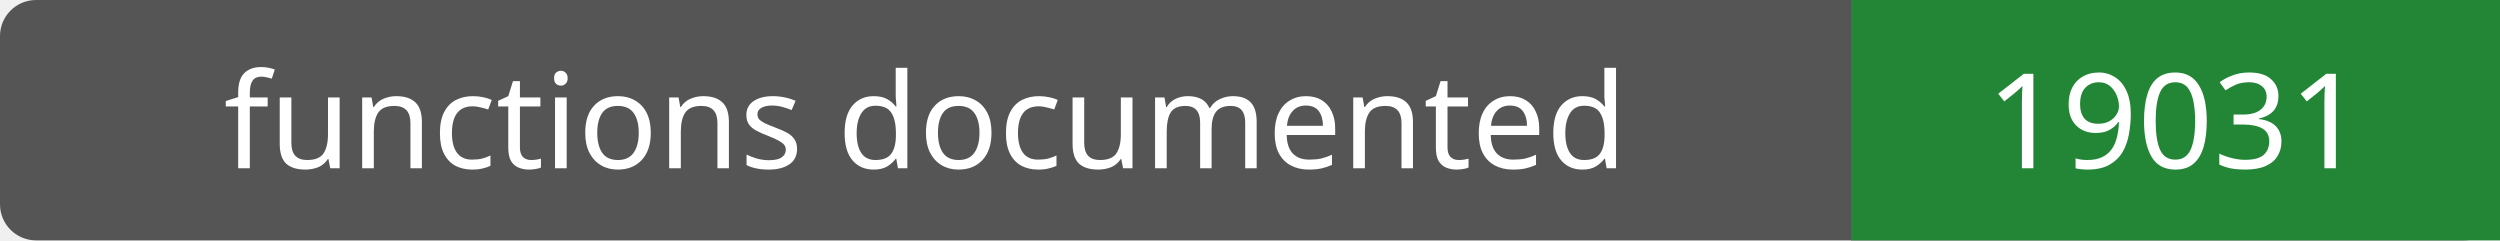
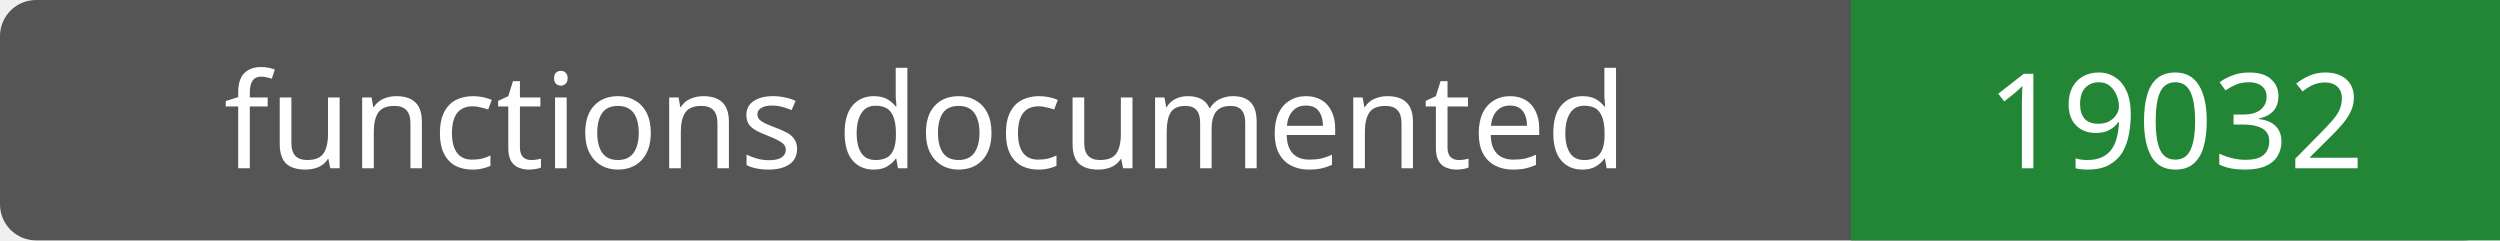
- <svg xmlns="http://www.w3.org/2000/svg" width="208" height="20" role="img" aria-label="functions documented: 19031">
+ <svg xmlns="http://www.w3.org/2000/svg" width="208" height="20" role="img" aria-label="functions documented: 19032">
  <rect width="208" height="20" rx="3" fill="#555" />
  <path fill="#238636" d="M154 0h54v20H154z" />
  <g fill="#fff" text-anchor="middle" font-family="Verdana,sans-serif" font-size="11">
    <text x="77.0" y="14">functions documented</text>
-     <text x="181.0" y="14">19031</text>
+     <text x="181.0" y="14">19032</text>
  </g>
</svg>
